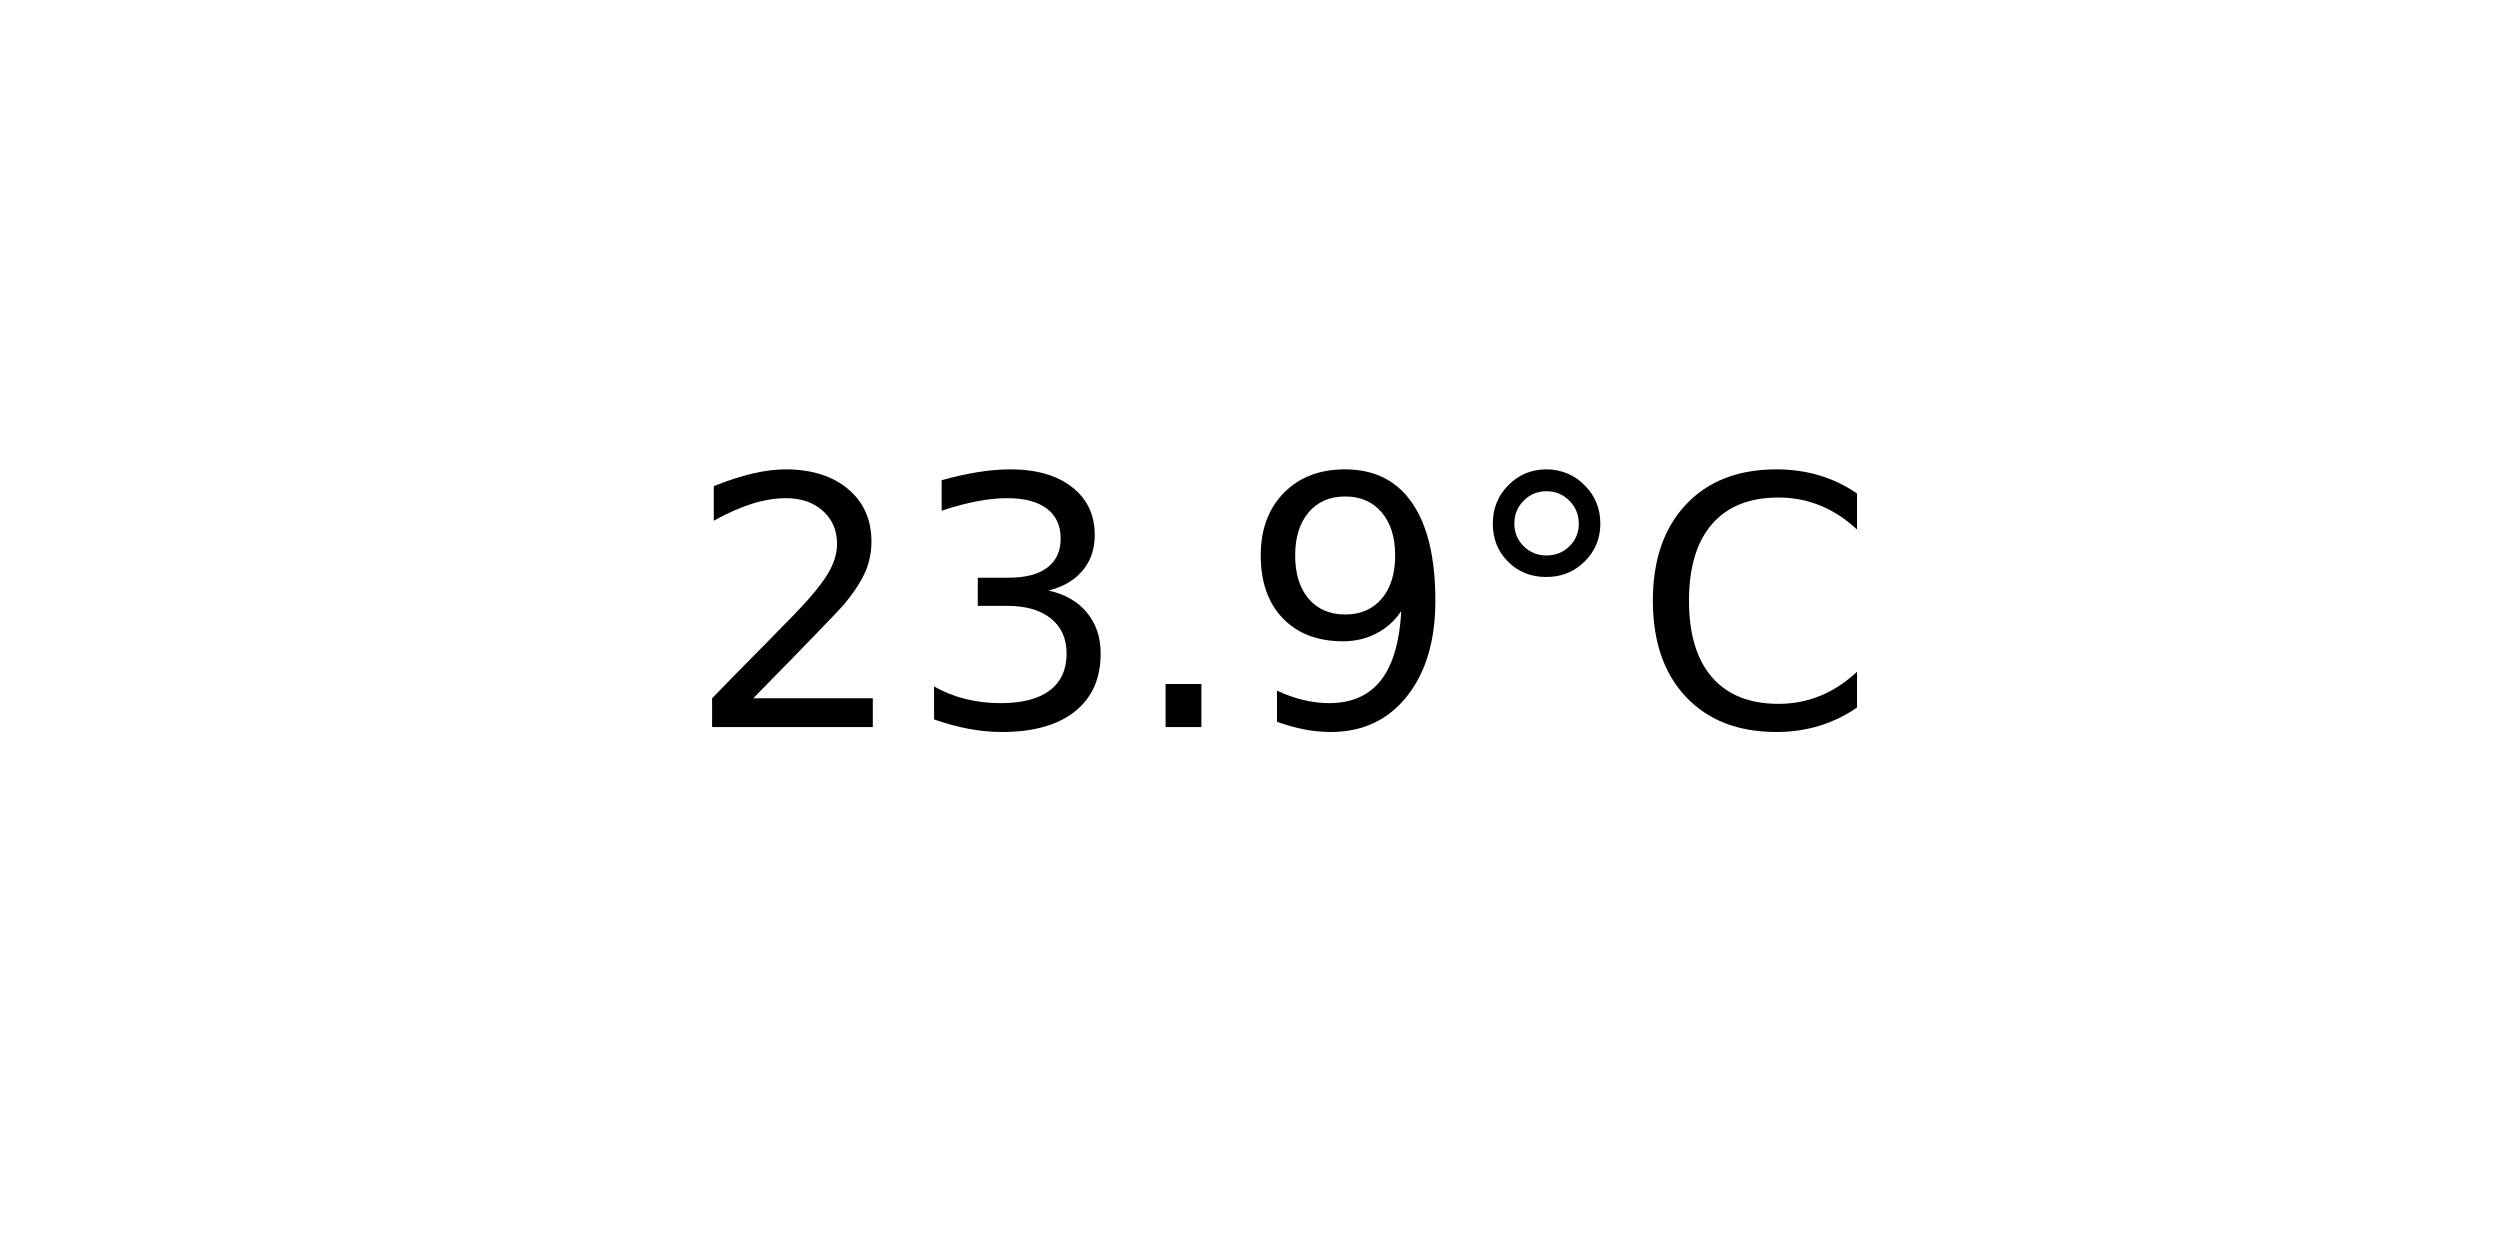
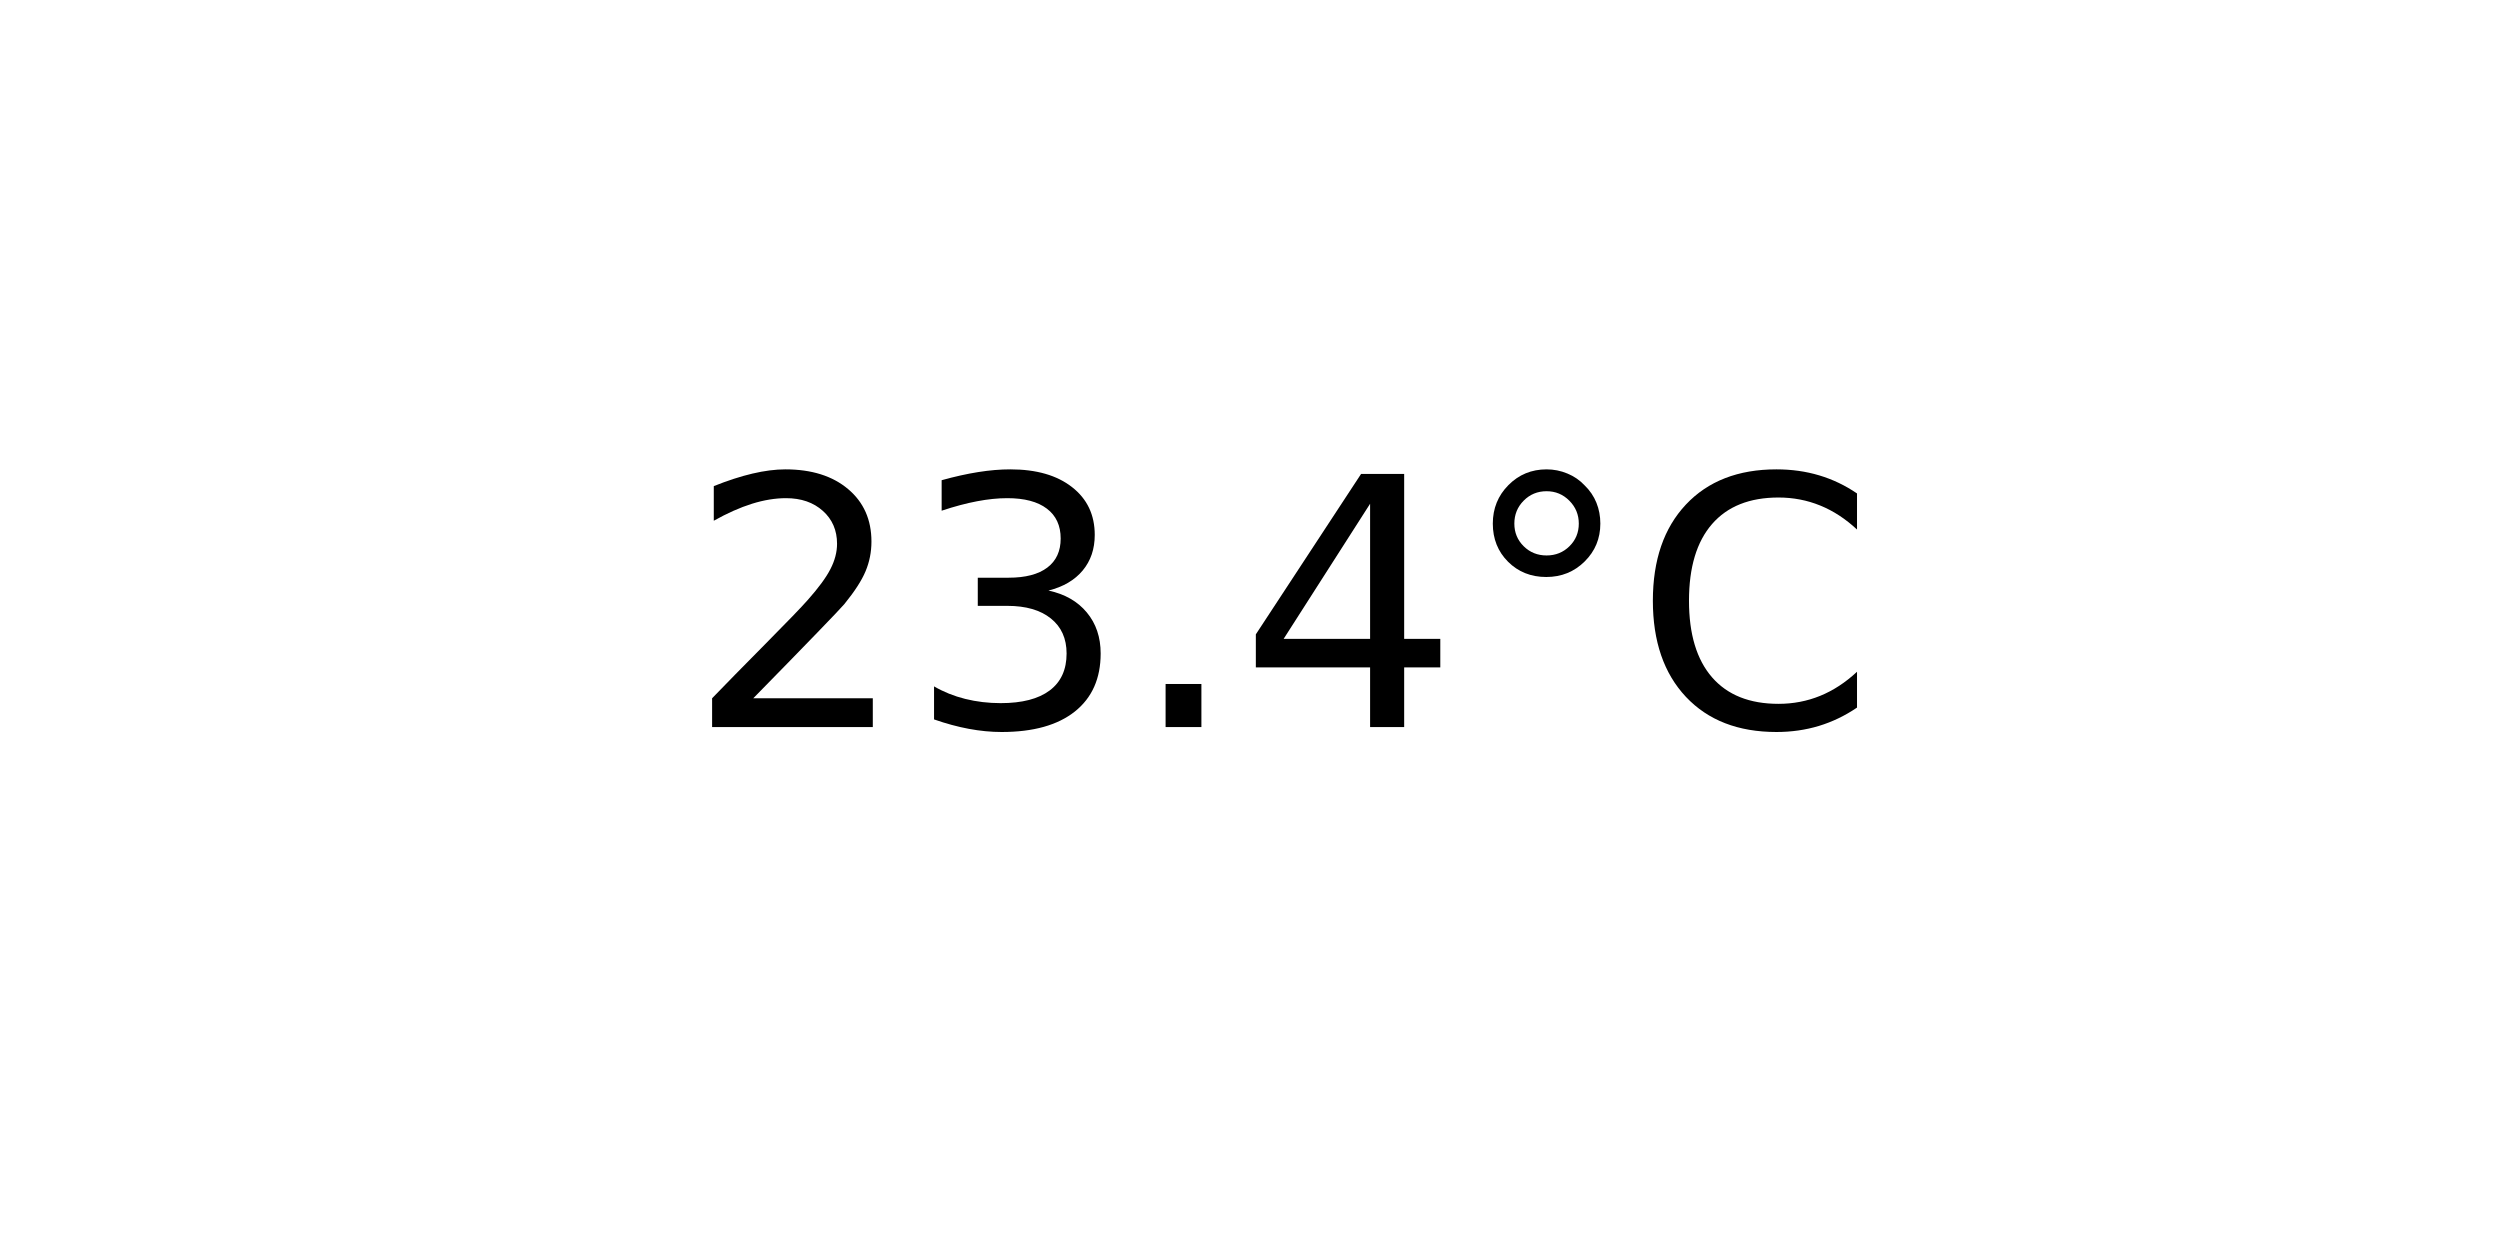
<svg xmlns="http://www.w3.org/2000/svg" xmlns:xlink="http://www.w3.org/1999/xlink" width="72pt" height="36pt" viewBox="0 0 72 36" version="1.1">
  <defs>
    <style type="text/css">*{stroke-linejoin: round; stroke-linecap: butt}</style>
  </defs>
  <g id="figure_1">
    <g id="axes_1">
      <g id="text_1">
        <g transform="translate(19.77578 20.93937) scale(0.1 -0.1)">
          <defs>
            <path id="DejaVuSans-32" d="M 1228 531  L 3431 531  L 3431 0  L 469 0  L 469 531  Q 828 903 1448 1529  Q 2069 2156 2228 2338  Q 2531 2678 2651 2914  Q 2772 3150 2772 3378  Q 2772 3750 2511 3984  Q 2250 4219 1831 4219  Q 1534 4219 1204 4116  Q 875 4013 500 3803  L 500 4441  Q 881 4594 1212 4672  Q 1544 4750 1819 4750  Q 2544 4750 2975 4387  Q 3406 4025 3406 3419  Q 3406 3131 3298 2873  Q 3191 2616 2906 2266  Q 2828 2175 2409 1742  Q 1991 1309 1228 531  z " transform="scale(0.015625)" />
            <path id="DejaVuSans-33" d="M 2597 2516  Q 3050 2419 3304 2112  Q 3559 1806 3559 1356  Q 3559 666 3084 287  Q 2609 -91 1734 -91  Q 1441 -91 1130 -33  Q 819 25 488 141  L 488 750  Q 750 597 1062 519  Q 1375 441 1716 441  Q 2309 441 2620 675  Q 2931 909 2931 1356  Q 2931 1769 2642 2001  Q 2353 2234 1838 2234  L 1294 2234  L 1294 2753  L 1863 2753  Q 2328 2753 2575 2939  Q 2822 3125 2822 3475  Q 2822 3834 2567 4026  Q 2313 4219 1838 4219  Q 1578 4219 1281 4162  Q 984 4106 628 3988  L 628 4550  Q 988 4650 1302 4700  Q 1616 4750 1894 4750  Q 2613 4750 3031 4423  Q 3450 4097 3450 3541  Q 3450 3153 3228 2886  Q 3006 2619 2597 2516  z " transform="scale(0.015625)" />
            <path id="DejaVuSans-2e" d="M 684 794  L 1344 794  L 1344 0  L 684 0  L 684 794  z " transform="scale(0.015625)" />
-             <path id="DejaVuSans-39" d="M 703 97  L 703 672  Q 941 559 1184 500  Q 1428 441 1663 441  Q 2288 441 2617 861  Q 2947 1281 2994 2138  Q 2813 1869 2534 1725  Q 2256 1581 1919 1581  Q 1219 1581 811 2004  Q 403 2428 403 3163  Q 403 3881 828 4315  Q 1253 4750 1959 4750  Q 2769 4750 3195 4129  Q 3622 3509 3622 2328  Q 3622 1225 3098 567  Q 2575 -91 1691 -91  Q 1453 -91 1209 -44  Q 966 3 703 97  z M 1959 2075  Q 2384 2075 2632 2365  Q 2881 2656 2881 3163  Q 2881 3666 2632 3958  Q 2384 4250 1959 4250  Q 1534 4250 1286 3958  Q 1038 3666 1038 3163  Q 1038 2656 1286 2365  Q 1534 2075 1959 2075  z " transform="scale(0.015625)" />
+             <path id="DejaVuSans-34" d="M 2419 4116  L 825 1625  L 2419 1625  L 2419 4116  z M 2253 4666  L 3047 4666  L 3047 1625  L 3713 1625  L 3713 1100  L 3047 1100  L 3047 0  L 2419 0  L 2419 1100  L 313 1100  L 313 1709  L 2253 4666  z " transform="scale(0.015625)" />
            <path id="DejaVuSans-b0" d="M 1600 4347  Q 1350 4347 1178 4173  Q 1006 4000 1006 3750  Q 1006 3503 1178 3333  Q 1350 3163 1600 3163  Q 1850 3163 2022 3333  Q 2194 3503 2194 3750  Q 2194 3997 2020 4172  Q 1847 4347 1600 4347  z M 1600 4750  Q 1800 4750 1984 4673  Q 2169 4597 2303 4453  Q 2447 4313 2519 4134  Q 2591 3956 2591 3750  Q 2591 3338 2302 3052  Q 2013 2766 1594 2766  Q 1172 2766 890 3047  Q 609 3328 609 3750  Q 609 4169 896 4459  Q 1184 4750 1600 4750  z " transform="scale(0.015625)" />
            <path id="DejaVuSans-43" d="M 4122 4306  L 4122 3641  Q 3803 3938 3442 4084  Q 3081 4231 2675 4231  Q 1875 4231 1450 3742  Q 1025 3253 1025 2328  Q 1025 1406 1450 917  Q 1875 428 2675 428  Q 3081 428 3442 575  Q 3803 722 4122 1019  L 4122 359  Q 3791 134 3420 21  Q 3050 -91 2638 -91  Q 1578 -91 968 557  Q 359 1206 359 2328  Q 359 3453 968 4101  Q 1578 4750 2638 4750  Q 3056 4750 3426 4639  Q 3797 4528 4122 4306  z " transform="scale(0.015625)" />
          </defs>
          <use xlink:href="#DejaVuSans-32" />
          <use xlink:href="#DejaVuSans-33" x="63.623" />
          <use xlink:href="#DejaVuSans-2e" x="127.246" />
-           <use xlink:href="#DejaVuSans-39" x="159.033" />
+           <use xlink:href="#DejaVuSans-34" x="159.033" />
          <use xlink:href="#DejaVuSans-b0" x="222.656" />
          <use xlink:href="#DejaVuSans-43" x="272.656" />
        </g>
      </g>
    </g>
  </g>
</svg>
